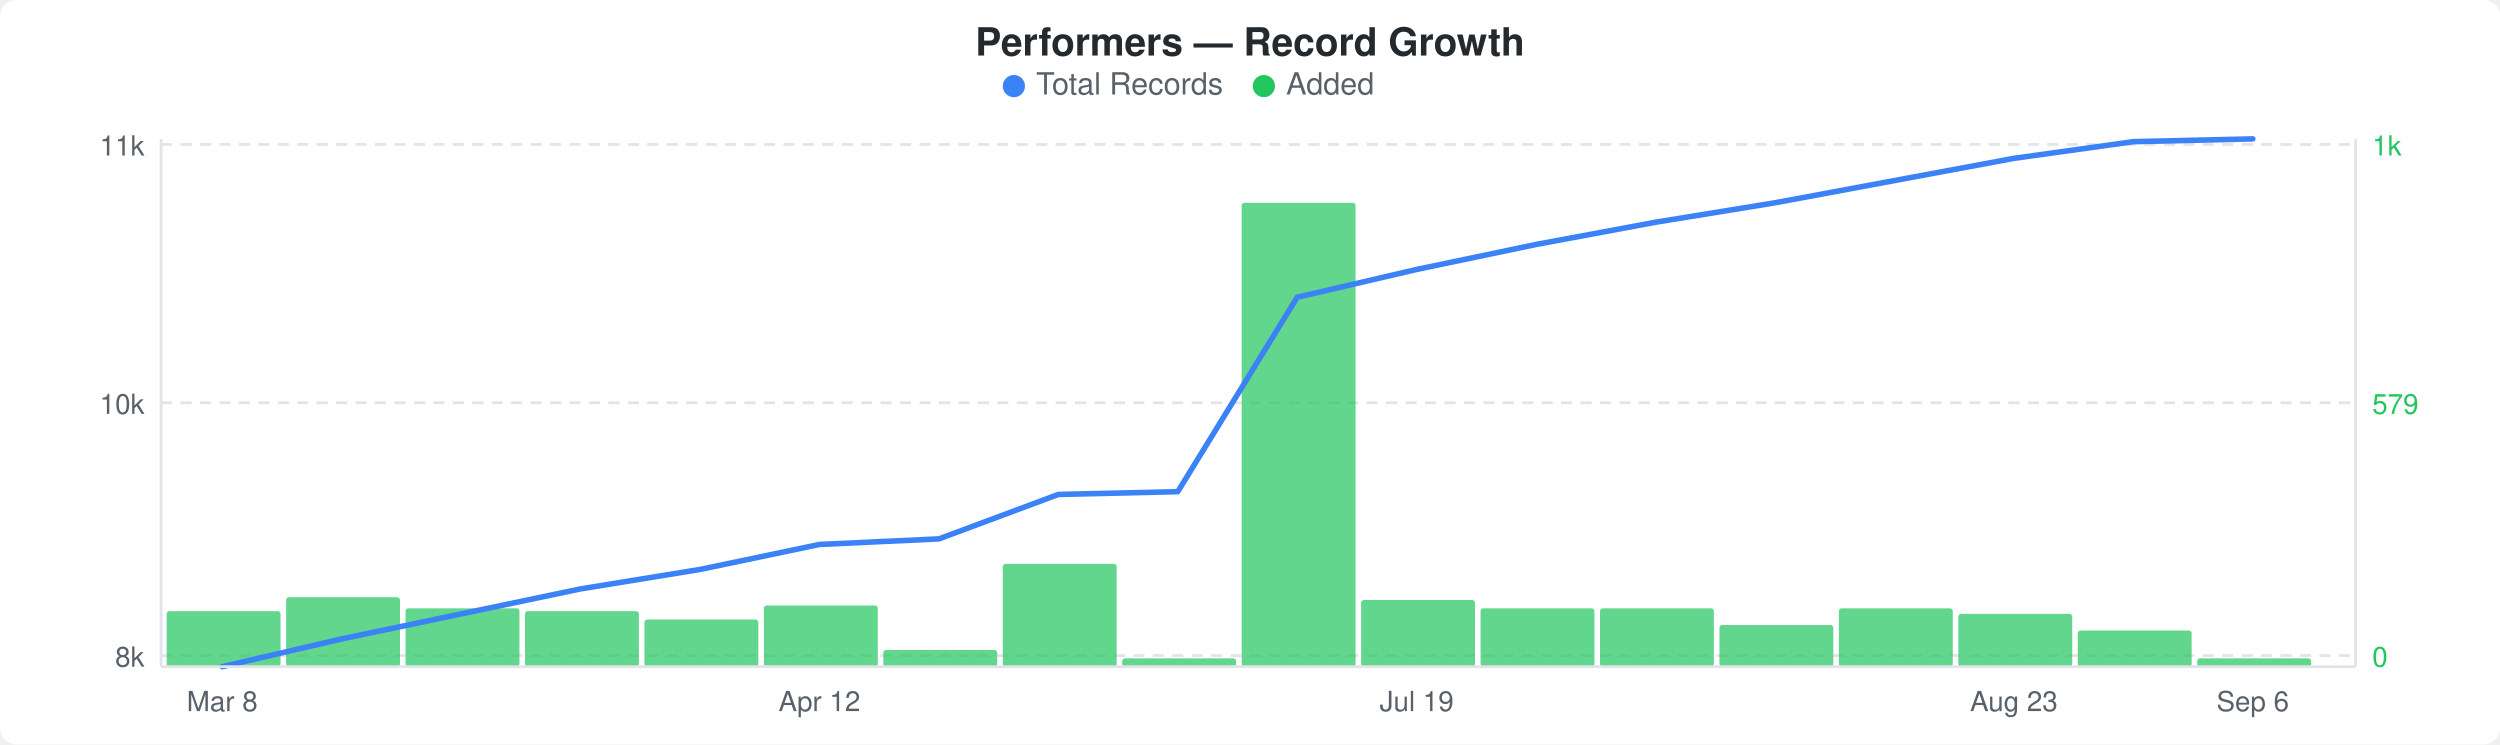
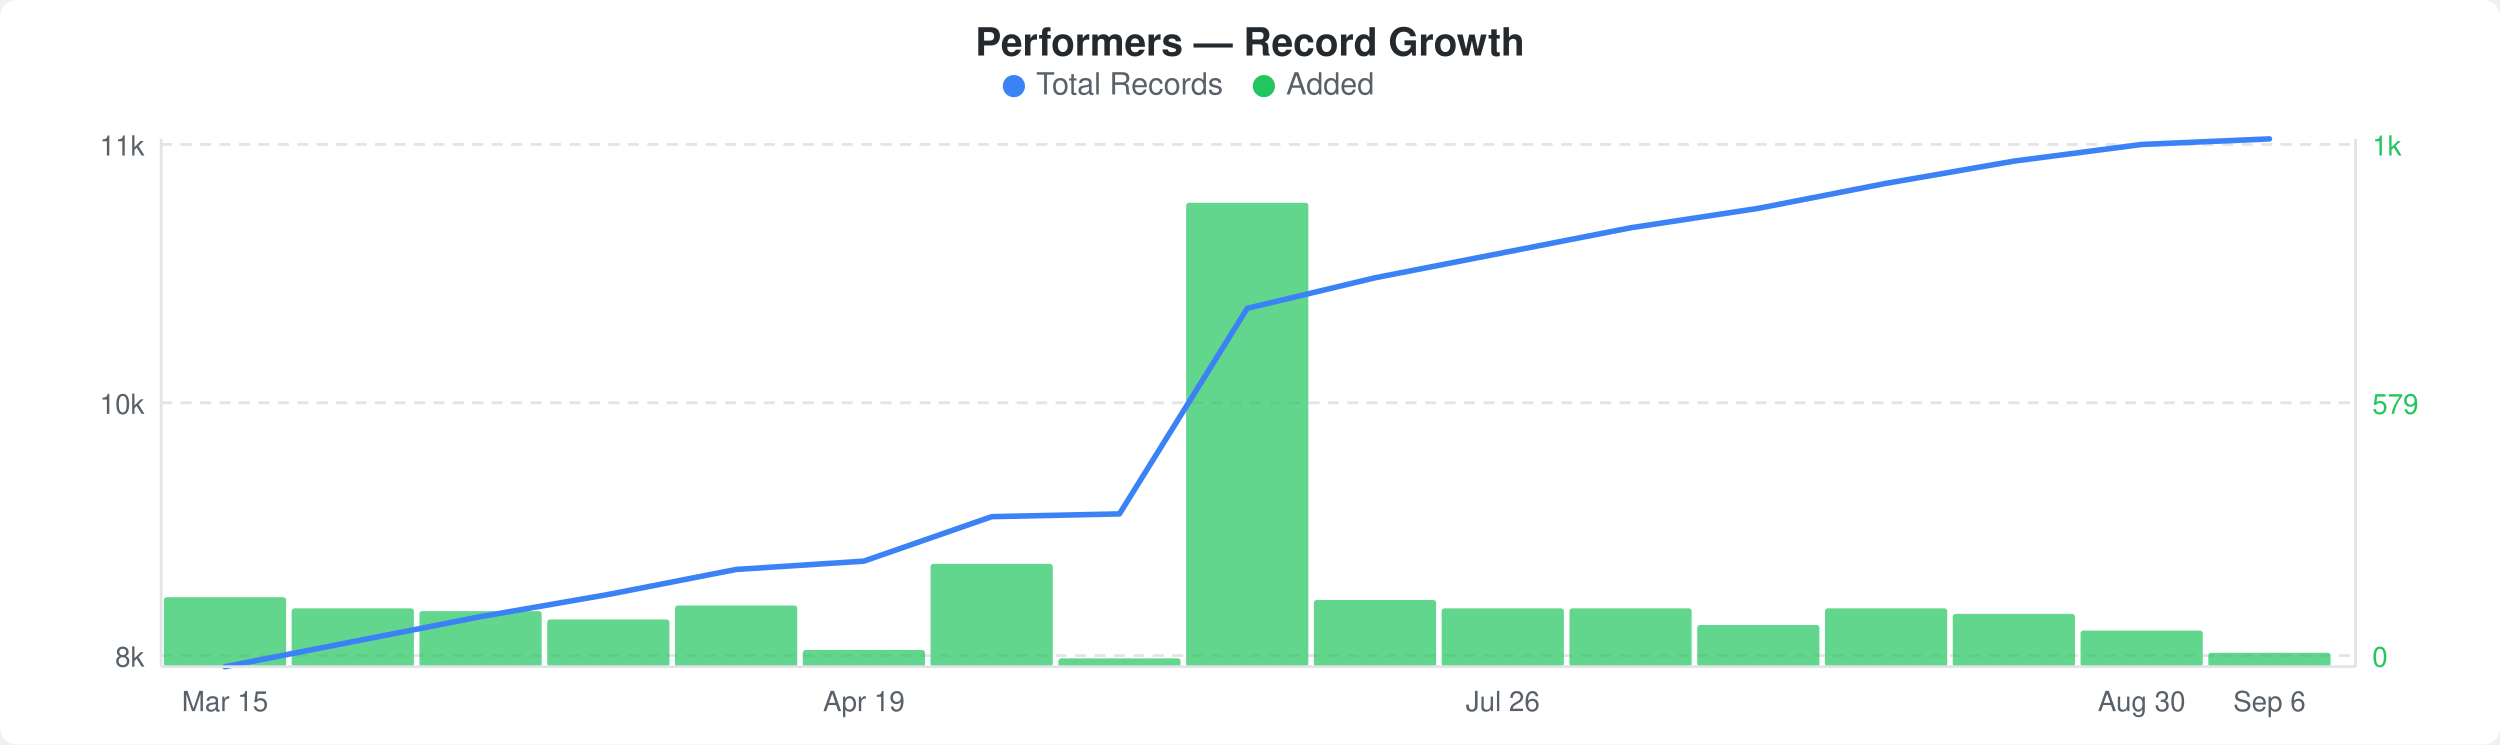
<svg xmlns="http://www.w3.org/2000/svg" width="900" height="268" viewBox="0 0 900 268">
  <rect width="900" height="268" fill="#ffffff" rx="6" ry="6" />
  <text x="450" y="20" text-anchor="middle" font-family="-apple-system, BlinkMacSystemFont, &quot;Segoe UI&quot;, Helvetica, Arial, sans-serif" font-size="14" font-weight="600" fill="#24292e">Performers — Record Growth</text>
  <circle cx="365" cy="31" r="4" fill="#3b82f6" />
  <text x="373" y="34" font-family="-apple-system, BlinkMacSystemFont, &quot;Segoe UI&quot;, Helvetica, Arial, sans-serif" font-size="11" fill="#586069">Total Records</text>
  <circle cx="455" cy="31" r="4" fill="#22c55e" />
  <text x="463" y="34" font-family="-apple-system, BlinkMacSystemFont, &quot;Segoe UI&quot;, Helvetica, Arial, sans-serif" font-size="11" fill="#586069">Added</text>
  <line x1="58" y1="52" x2="848" y2="52" stroke="#e1e4e8" stroke-width="1" stroke-dasharray="4,3" />
  <line x1="58" y1="145" x2="848" y2="145" stroke="#e1e4e8" stroke-width="1" stroke-dasharray="4,3" />
  <line x1="58" y1="236" x2="848" y2="236" stroke="#e1e4e8" stroke-width="1" stroke-dasharray="4,3" />
-   <rect x="60" y="220" width="41" height="20" rx="1" fill="#22c55eb3" />
-   <rect x="103" y="215" width="41" height="25" rx="1" fill="#22c55eb3" />
-   <rect x="146" y="219" width="41" height="21" rx="1" fill="#22c55eb3" />
-   <rect x="189" y="220" width="41" height="20" rx="1" fill="#22c55eb3" />
-   <rect x="232" y="223" width="41" height="17" rx="1" fill="#22c55eb3" />
-   <rect x="275" y="218" width="41" height="22" rx="1" fill="#22c55eb3" />
-   <rect x="318" y="234" width="41" height="6" rx="1" fill="#22c55eb3" />
-   <rect x="361" y="203" width="41" height="37" rx="1" fill="#22c55eb3" />
-   <rect x="404" y="237" width="41" height="3" rx="1" fill="#22c55eb3" />
-   <rect x="447" y="73" width="41" height="167" rx="1" fill="#22c55eb3" />
-   <rect x="490" y="216" width="41" height="24" rx="1" fill="#22c55eb3" />
-   <rect x="533" y="219" width="41" height="21" rx="1" fill="#22c55eb3" />
-   <rect x="576" y="219" width="41" height="21" rx="1" fill="#22c55eb3" />
-   <rect x="619" y="225" width="41" height="15" rx="1" fill="#22c55eb3" />
-   <rect x="662" y="219" width="41" height="21" rx="1" fill="#22c55eb3" />
-   <rect x="705" y="221" width="41" height="19" rx="1" fill="#22c55eb3" />
-   <rect x="748" y="227" width="41" height="13" rx="1" fill="#22c55eb3" />
-   <rect x="791" y="237" width="41" height="3" rx="1" fill="#22c55eb3" />
-   <polyline points="80,240 123,230 166,221 209,212 252,205 295,196 338,194 381,178 424,177 467,107 510,97 553,88 596,80 639,73 682,65 725,57 768,51 811,50" fill="none" stroke="#3b82f6" stroke-width="2" stroke-linejoin="round" stroke-linecap="round" />
+   <rect x="59" y="215" width="44" height="25" rx="1" fill="#22c55eb3" />
+   <rect x="105" y="219" width="44" height="21" rx="1" fill="#22c55eb3" />
+   <rect x="151" y="220" width="44" height="20" rx="1" fill="#22c55eb3" />
+   <rect x="197" y="223" width="44" height="17" rx="1" fill="#22c55eb3" />
+   <rect x="243" y="218" width="44" height="22" rx="1" fill="#22c55eb3" />
+   <rect x="289" y="234" width="44" height="6" rx="1" fill="#22c55eb3" />
+   <rect x="335" y="203" width="44" height="37" rx="1" fill="#22c55eb3" />
+   <rect x="381" y="237" width="44" height="3" rx="1" fill="#22c55eb3" />
+   <rect x="427" y="73" width="44" height="167" rx="1" fill="#22c55eb3" />
+   <rect x="473" y="216" width="44" height="24" rx="1" fill="#22c55eb3" />
+   <rect x="519" y="219" width="44" height="21" rx="1" fill="#22c55eb3" />
+   <rect x="565" y="219" width="44" height="21" rx="1" fill="#22c55eb3" />
+   <rect x="611" y="225" width="44" height="15" rx="1" fill="#22c55eb3" />
+   <rect x="657" y="219" width="44" height="21" rx="1" fill="#22c55eb3" />
+   <rect x="703" y="221" width="44" height="19" rx="1" fill="#22c55eb3" />
+   <rect x="749" y="227" width="44" height="13" rx="1" fill="#22c55eb3" />
+   <rect x="795" y="235" width="44" height="5" rx="1" fill="#22c55eb3" />
+   <polyline points="81,240 127,231 173,222 219,214 265,205 311,202 357,186 403,185 449,111 495,100 541,91 587,82 633,75 679,66 725,58 771,52 817,50" fill="none" stroke="#3b82f6" stroke-width="2" stroke-linejoin="round" stroke-linecap="round" />
  <text x="52" y="56" text-anchor="end" font-family="-apple-system, BlinkMacSystemFont, &quot;Segoe UI&quot;, Helvetica, Arial, sans-serif" font-size="10" fill="#586069">11k</text>
  <text x="52" y="149" text-anchor="end" font-family="-apple-system, BlinkMacSystemFont, &quot;Segoe UI&quot;, Helvetica, Arial, sans-serif" font-size="10" fill="#586069">10k</text>
  <text x="52" y="240" text-anchor="end" font-family="-apple-system, BlinkMacSystemFont, &quot;Segoe UI&quot;, Helvetica, Arial, sans-serif" font-size="10" fill="#586069">8k</text>
  <text x="854" y="56" text-anchor="start" font-family="-apple-system, BlinkMacSystemFont, &quot;Segoe UI&quot;, Helvetica, Arial, sans-serif" font-size="10" fill="#22c55e">1k</text>
  <text x="854" y="149" text-anchor="start" font-family="-apple-system, BlinkMacSystemFont, &quot;Segoe UI&quot;, Helvetica, Arial, sans-serif" font-size="10" fill="#22c55e">579</text>
  <text x="854" y="240" text-anchor="start" font-family="-apple-system, BlinkMacSystemFont, &quot;Segoe UI&quot;, Helvetica, Arial, sans-serif" font-size="10" fill="#22c55e">0</text>
  <line x1="58" y1="50" x2="58" y2="240" stroke="#e1e4e8" stroke-width="1" />
  <line x1="58" y1="240" x2="848" y2="240" stroke="#e1e4e8" stroke-width="1" />
  <line x1="848" y1="50" x2="848" y2="240" stroke="#e1e4e8" stroke-width="1" />
-   <text x="80" y="256" text-anchor="middle" font-family="-apple-system, BlinkMacSystemFont, &quot;Segoe UI&quot;, Helvetica, Arial, sans-serif" font-size="10" fill="#586069">Mar 8</text>
-   <text x="295" y="256" text-anchor="middle" font-family="-apple-system, BlinkMacSystemFont, &quot;Segoe UI&quot;, Helvetica, Arial, sans-serif" font-size="10" fill="#586069">Apr 12</text>
-   <text x="510" y="256" text-anchor="middle" font-family="-apple-system, BlinkMacSystemFont, &quot;Segoe UI&quot;, Helvetica, Arial, sans-serif" font-size="10" fill="#586069">Jul 19</text>
-   <text x="725" y="256" text-anchor="middle" font-family="-apple-system, BlinkMacSystemFont, &quot;Segoe UI&quot;, Helvetica, Arial, sans-serif" font-size="10" fill="#586069">Aug 23</text>
-   <text x="811" y="256" text-anchor="middle" font-family="-apple-system, BlinkMacSystemFont, &quot;Segoe UI&quot;, Helvetica, Arial, sans-serif" font-size="10" fill="#586069">Sep 6</text>
+   <text x="81" y="256" text-anchor="middle" font-family="-apple-system, BlinkMacSystemFont, &quot;Segoe UI&quot;, Helvetica, Arial, sans-serif" font-size="10" fill="#586069">Mar 15</text>
+   <text x="311" y="256" text-anchor="middle" font-family="-apple-system, BlinkMacSystemFont, &quot;Segoe UI&quot;, Helvetica, Arial, sans-serif" font-size="10" fill="#586069">Apr 19</text>
+   <text x="541" y="256" text-anchor="middle" font-family="-apple-system, BlinkMacSystemFont, &quot;Segoe UI&quot;, Helvetica, Arial, sans-serif" font-size="10" fill="#586069">Jul 26</text>
+   <text x="771" y="256" text-anchor="middle" font-family="-apple-system, BlinkMacSystemFont, &quot;Segoe UI&quot;, Helvetica, Arial, sans-serif" font-size="10" fill="#586069">Aug 30</text>
+   <text x="817" y="256" text-anchor="middle" font-family="-apple-system, BlinkMacSystemFont, &quot;Segoe UI&quot;, Helvetica, Arial, sans-serif" font-size="10" fill="#586069">Sep 6</text>
</svg>
